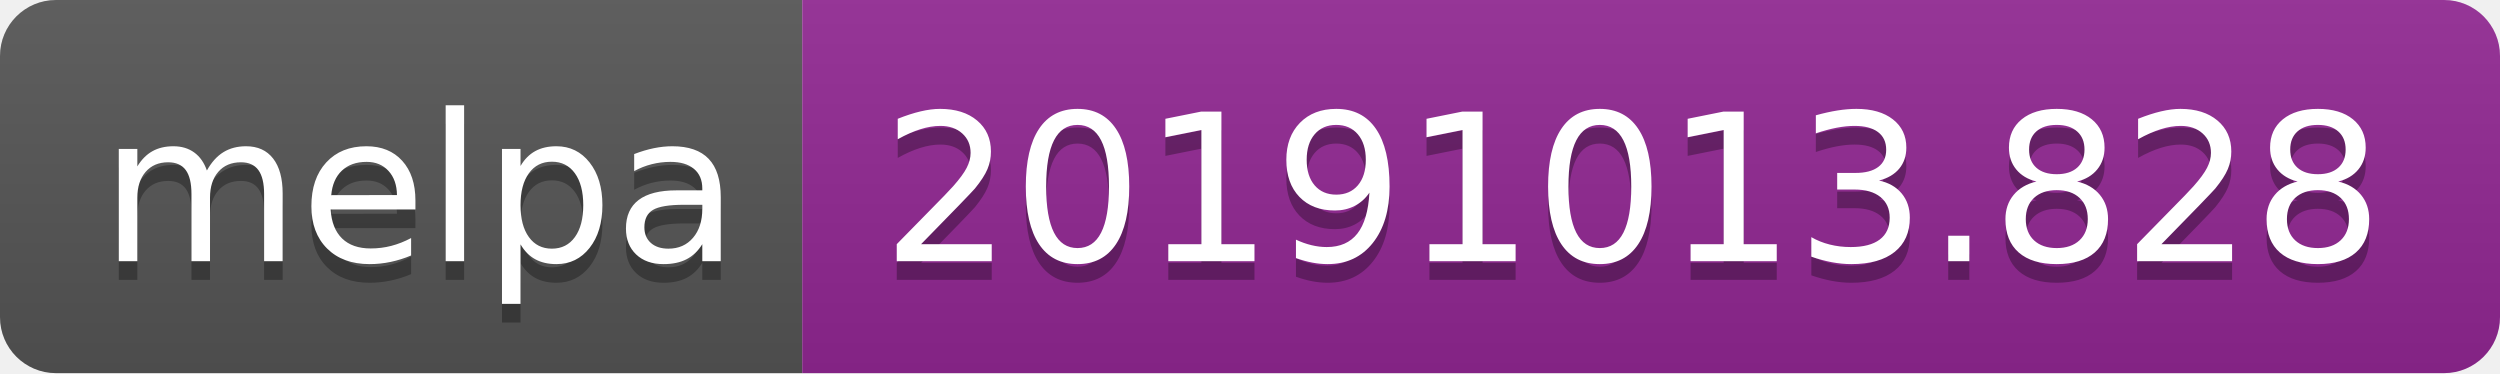
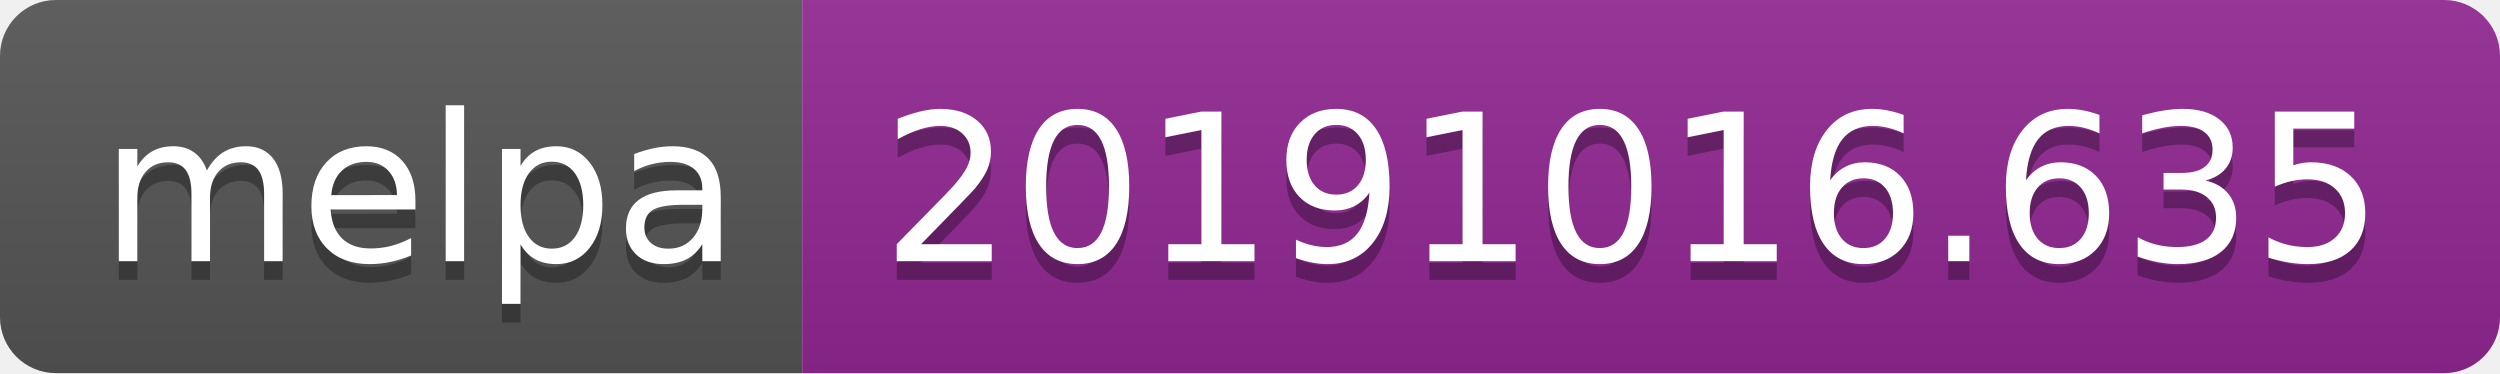
<svg xmlns="http://www.w3.org/2000/svg" width="134" height="20">
  <linearGradient id="b" x2="0" y2="100%">
    <stop offset="0" stop-color="#bbb" stop-opacity=".1" />
    <stop offset="1" stop-opacity=".1" />
  </linearGradient>
  <clipPath id="a">
    <rect width="134" height="20" rx="3" fill="#fff" />
  </clipPath>
  <g clip-path="url(#a)">
    <path fill="#555" d="M0 0h43v20H0z" />
    <path fill="#922793" d="M43 0h91v20H43z" />
    <path fill="url(#b)" d="M0 0h134v20H0z" />
  </g>
  <g fill="#fff" text-anchor="middle" font-family="DejaVu Sans,Verdana,Geneva,sans-serif" font-size="110">
    <text x="225" y="150" fill="#010101" fill-opacity=".3" transform="scale(.1)" textLength="330">melpa</text>
    <text x="225" y="140" transform="scale(.1)" textLength="330">melpa</text>
-     <text x="875" y="150" fill="#010101" fill-opacity=".3" transform="scale(.1)" textLength="810">20191013.828</text>
-     <text x="875" y="140" transform="scale(.1)" textLength="810">20191013.828</text>
+     <text x="875" y="150" fill="#010101" fill-opacity=".3" transform="scale(.1)" textLength="810">20191016.635</text>
+     <text x="875" y="140" transform="scale(.1)" textLength="810">20191016.635</text>
  </g>
</svg>
